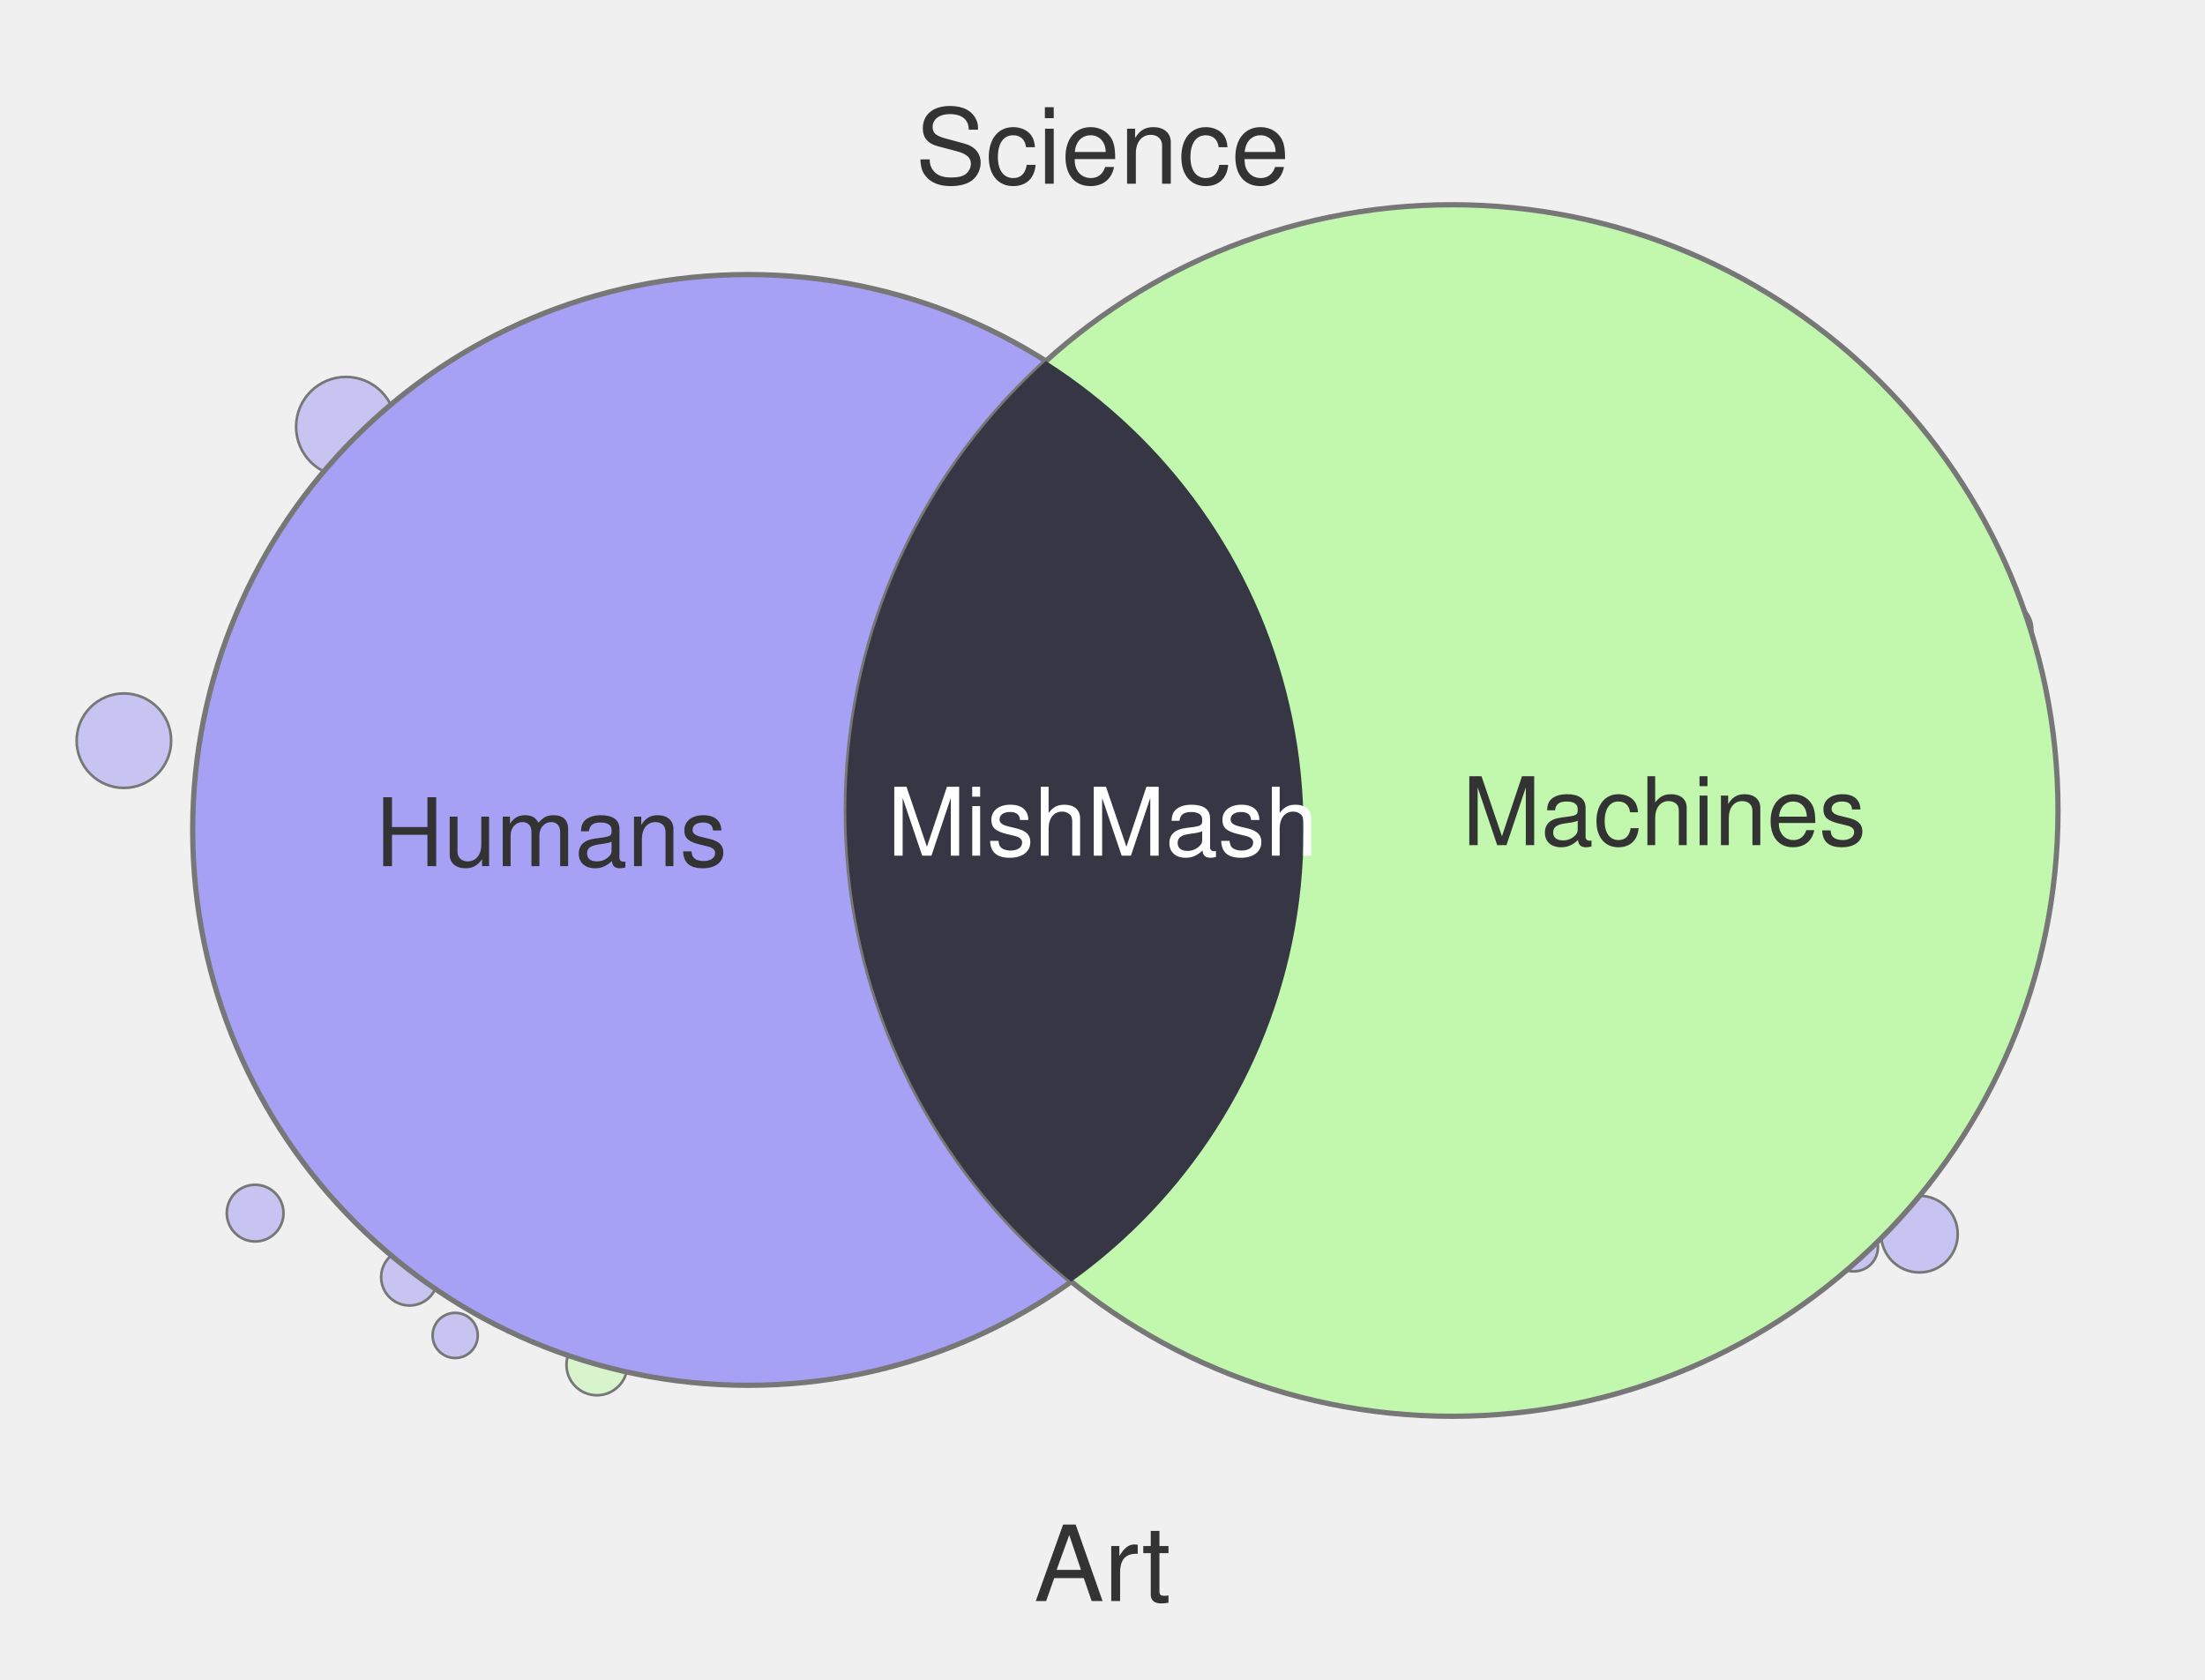
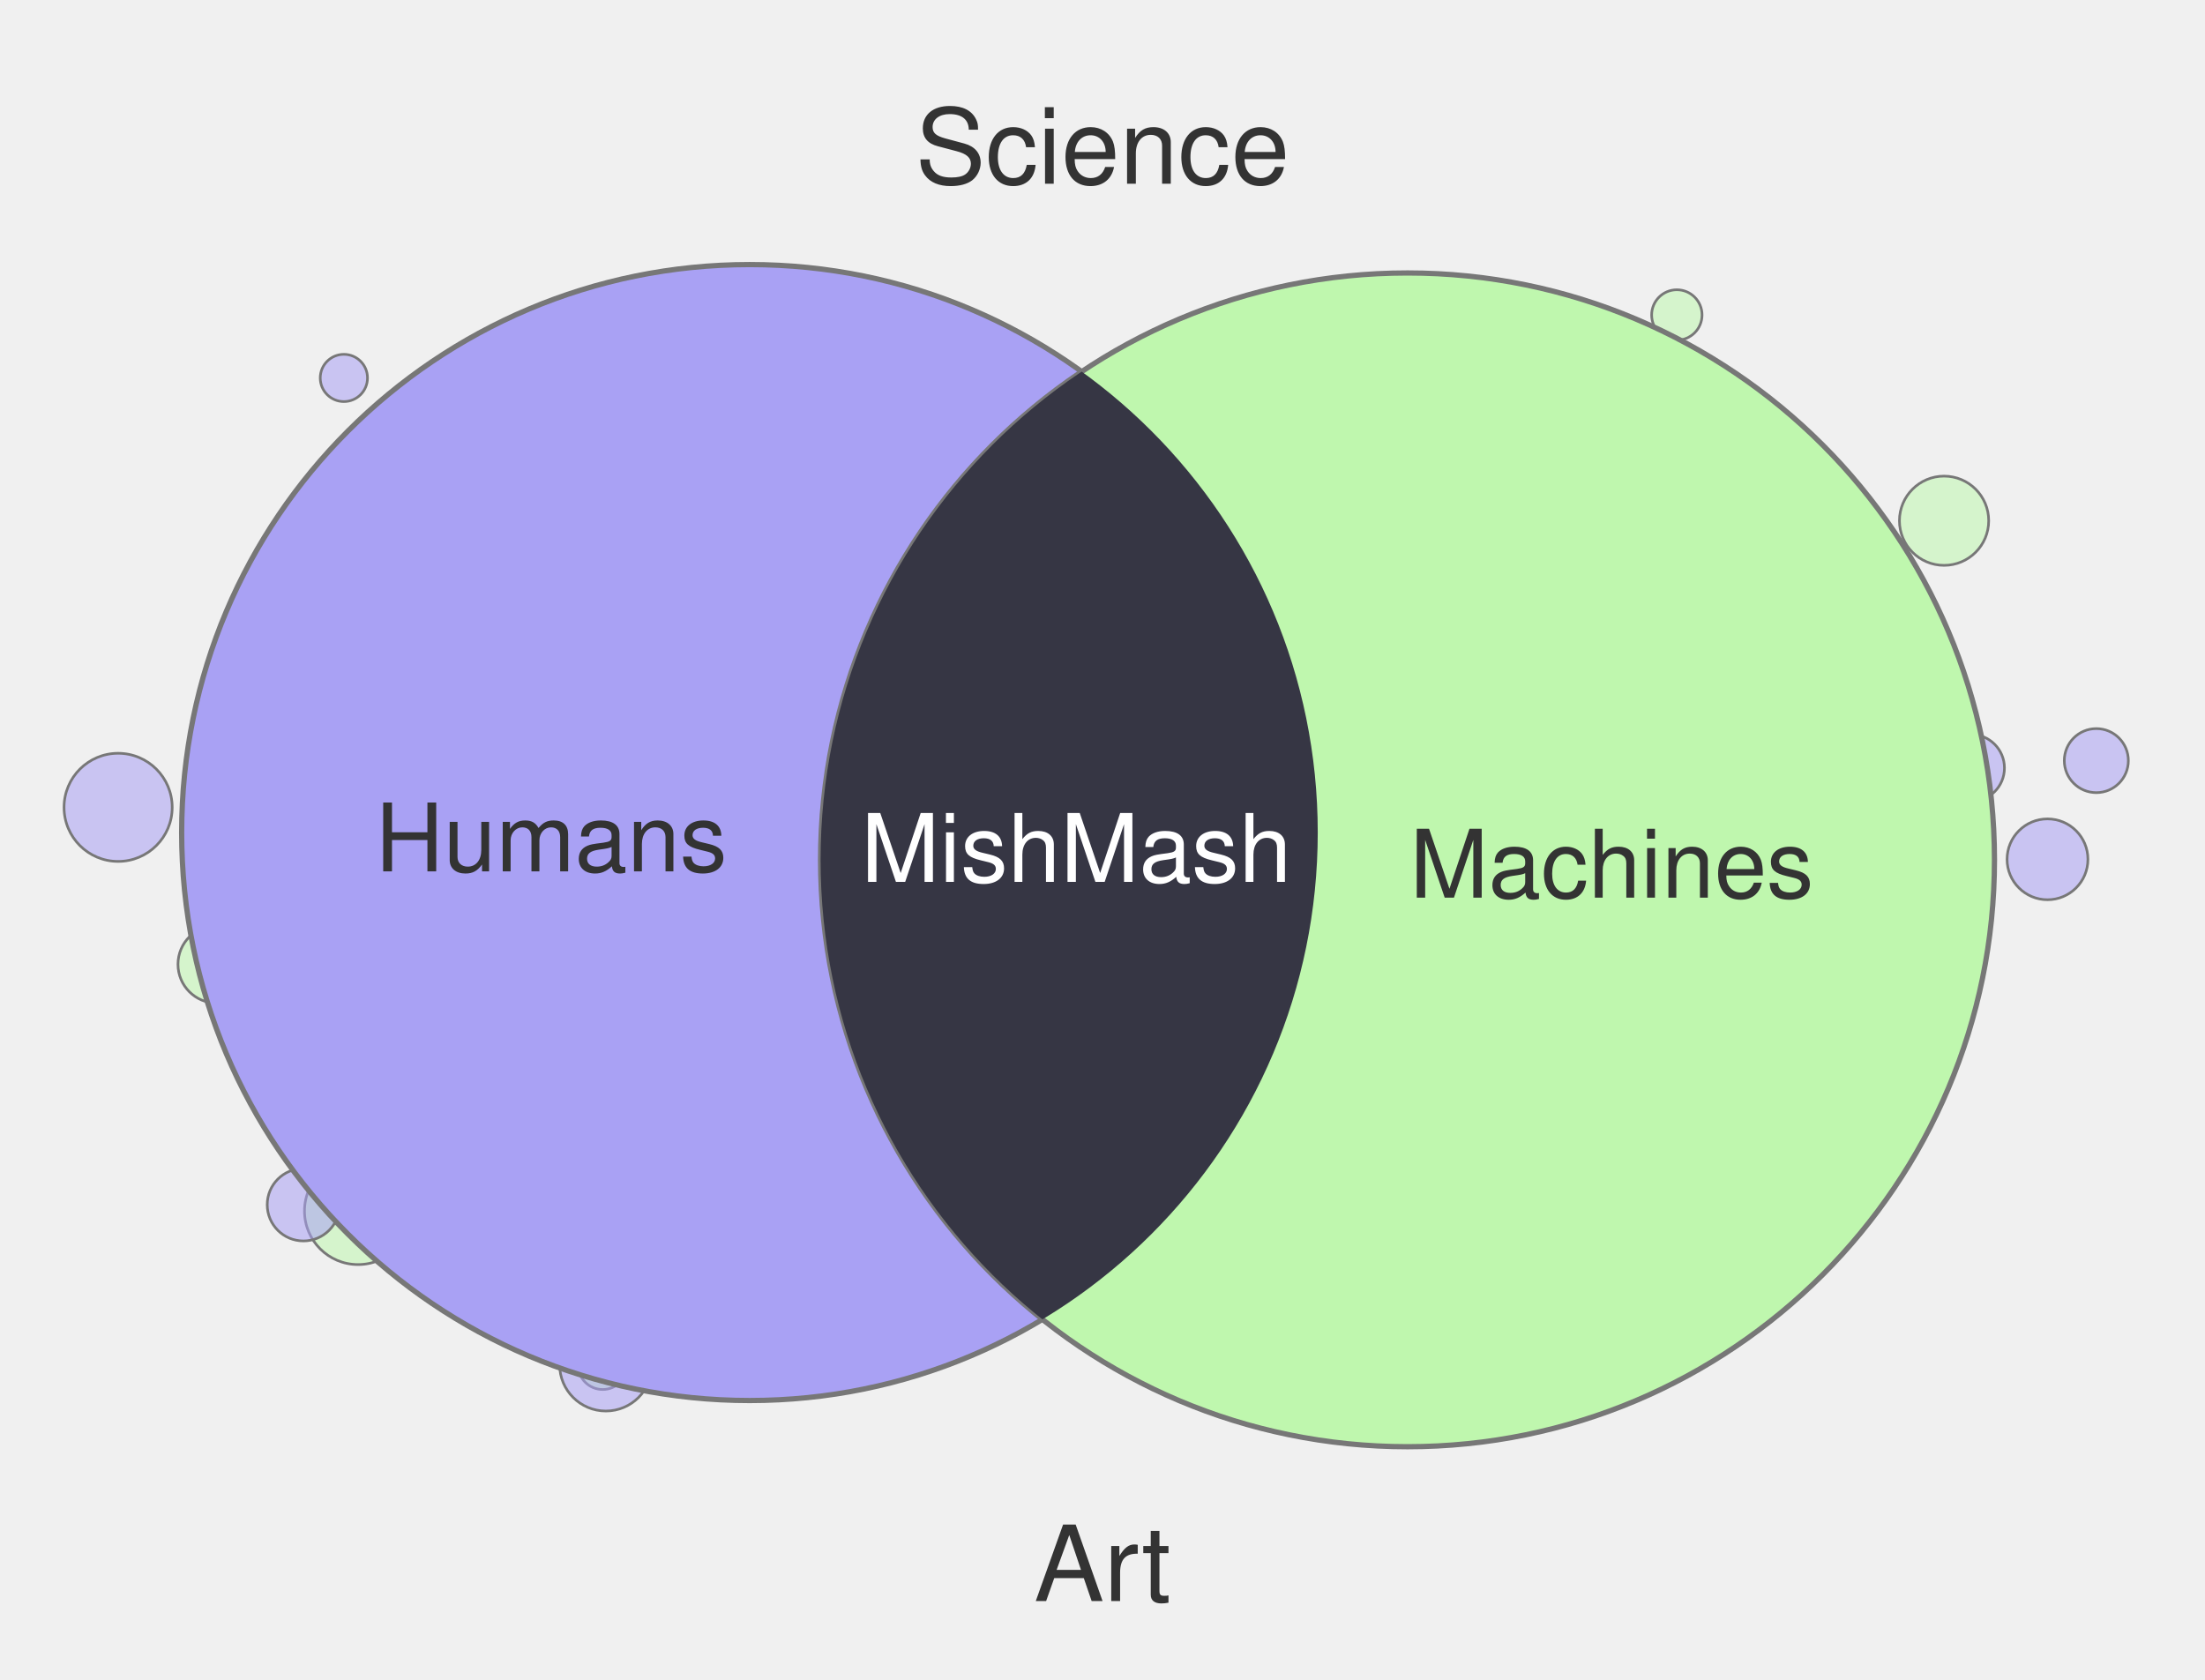
<svg xmlns="http://www.w3.org/2000/svg" width="420" height="320" viewBox="0 0 420 320">
-   <circle cx="65.9" cy="81.3" r="9.5" fill="#A6A1F4" fill-opacity="0.55" stroke="#777" stroke-width="0.5" />
-   <circle cx="365.6" cy="235.1" r="7.3" fill="#A6A1F4" fill-opacity="0.55" stroke="#777" stroke-width="0.5" />
-   <circle cx="353.1" cy="237.6" r="4.6" fill="#A6A1F4" fill-opacity="0.55" stroke="#777" stroke-width="0.5" />
-   <circle cx="86.7" cy="254.4" r="4.3" fill="#A6A1F4" fill-opacity="0.55" stroke="#777" stroke-width="0.5" />
-   <circle cx="78.0" cy="243.3" r="5.4" fill="#A6A1F4" fill-opacity="0.55" stroke="#777" stroke-width="0.5" />
-   <circle cx="113.7" cy="260.0" r="5.8" fill="#C2F7AE" fill-opacity="0.55" stroke="#777" stroke-width="0.5" />
-   <circle cx="333.1" cy="76.3" r="6.2" fill="#A6A1F4" fill-opacity="0.55" stroke="#777" stroke-width="0.5" />
-   <circle cx="23.6" cy="141.1" r="9.0" fill="#A6A1F4" fill-opacity="0.55" stroke="#777" stroke-width="0.5" />
-   <circle cx="381.9" cy="119.9" r="5.2" fill="#C2F7AE" fill-opacity="0.55" stroke="#777" stroke-width="0.5" />
-   <circle cx="48.6" cy="231.1" r="5.4" fill="#A6A1F4" fill-opacity="0.55" stroke="#777" stroke-width="0.5" />
-   <circle cx="311.6" cy="61.7" r="8.2" fill="#A6A1F4" fill-opacity="0.55" stroke="#777" stroke-width="0.5" />
-   <circle cx="49.5" cy="124.6" r="6.4" fill="#C2F7AE" fill-opacity="0.55" stroke="#777" stroke-width="0.5" />
-   <circle cx="142.5" cy="158.1" r="105.8" fill="#A6A1F4" stroke="#777" stroke-width="1" />
-   <circle cx="276.6" cy="154.4" r="115.4" fill="#C2F7AE" stroke="#777" stroke-width="1" />
+   <circle cx="114.8" cy="260.0" r="4.7" fill="#BFF7AE" fill-opacity="0.55" stroke="#777" stroke-width="0.5" />
+   <circle cx="370.3" cy="99.2" r="8.5" fill="#BFF7AE" fill-opacity="0.55" stroke="#777" stroke-width="0.5" />
+   <circle cx="22.5" cy="153.8" r="10.3" fill="#A9A1F4" fill-opacity="0.55" stroke="#777" stroke-width="0.5" />
+   <circle cx="68.2" cy="230.7" r="10.2" fill="#BFF7AE" fill-opacity="0.55" stroke="#777" stroke-width="0.5" />
+   <circle cx="41.3" cy="183.7" r="7.4" fill="#BFF7AE" fill-opacity="0.55" stroke="#777" stroke-width="0.5" />
+   <circle cx="115.4" cy="260.0" r="8.8" fill="#A9A1F4" fill-opacity="0.55" stroke="#777" stroke-width="0.5" />
+   <circle cx="65.5" cy="72.0" r="4.5" fill="#A9A1F4" fill-opacity="0.55" stroke="#777" stroke-width="0.5" />
+   <circle cx="399.3" cy="144.9" r="6.1" fill="#A9A1F4" fill-opacity="0.55" stroke="#777" stroke-width="0.5" />
+   <circle cx="319.4" cy="60.0" r="4.8" fill="#BFF7AE" fill-opacity="0.55" stroke="#777" stroke-width="0.5" />
+   <circle cx="57.8" cy="229.5" r="6.9" fill="#A9A1F4" fill-opacity="0.55" stroke="#777" stroke-width="0.5" />
+   <circle cx="390.0" cy="163.7" r="7.7" fill="#A9A1F4" fill-opacity="0.55" stroke="#777" stroke-width="0.5" />
+   <circle cx="375.4" cy="146.3" r="6.4" fill="#A9A1F4" fill-opacity="0.55" stroke="#777" stroke-width="0.5" />
+   <circle cx="142.8" cy="158.6" r="108.2" fill="#A9A1F4" stroke="#777" stroke-width="1" />
+   <circle cx="268.1" cy="163.8" r="111.8" fill="#BFF7AE" stroke="#777" stroke-width="1" />
  <defs>
    <clipPath id="clip-left" clipPathUnits="userSpaceOnUse">
-       <circle cx="142.5" cy="158.1" r="105.8" />
+       <circle cx="142.8" cy="158.6" r="108.2" />
    </clipPath>
  </defs>
-   <circle cx="276.6" cy="154.4" r="115.4" fill="#363644" clip-path="url(#clip-left)" />
+   <circle cx="268.1" cy="163.8" r="111.8" fill="#363644" clip-path="url(#clip-left)" />
  <text x="210" y="35" text-anchor="middle" font-family="Helvetica, Arial, sans-serif" font-size="20" fill="#333">Science</text>
  <text x="210" y="305" text-anchor="middle" font-family="Helvetica, Arial, sans-serif" font-size="20" fill="#333">Art</text>
-   <text x="105" y="165" text-anchor="middle" font-family="Helvetica, Arial, sans-serif" font-size="18" fill="#333">Humans</text>
-   <text x="317" y="161" text-anchor="middle" font-family="Helvetica, Arial, sans-serif" font-size="18" fill="#333">Machines</text>
-   <text x="210" y="163" text-anchor="middle" font-family="Helvetica, Arial, sans-serif" font-size="18" fill="#fff">MishMash</text>
+   <text x="105" y="166" text-anchor="middle" font-family="Helvetica, Arial, sans-serif" font-size="18" fill="#333">Humans</text>
+   <text x="307" y="171" text-anchor="middle" font-family="Helvetica, Arial, sans-serif" font-size="18" fill="#333">Machines</text>
+   <text x="205" y="168" text-anchor="middle" font-family="Helvetica, Arial, sans-serif" font-size="18" fill="#fff">MishMash</text>
</svg>
